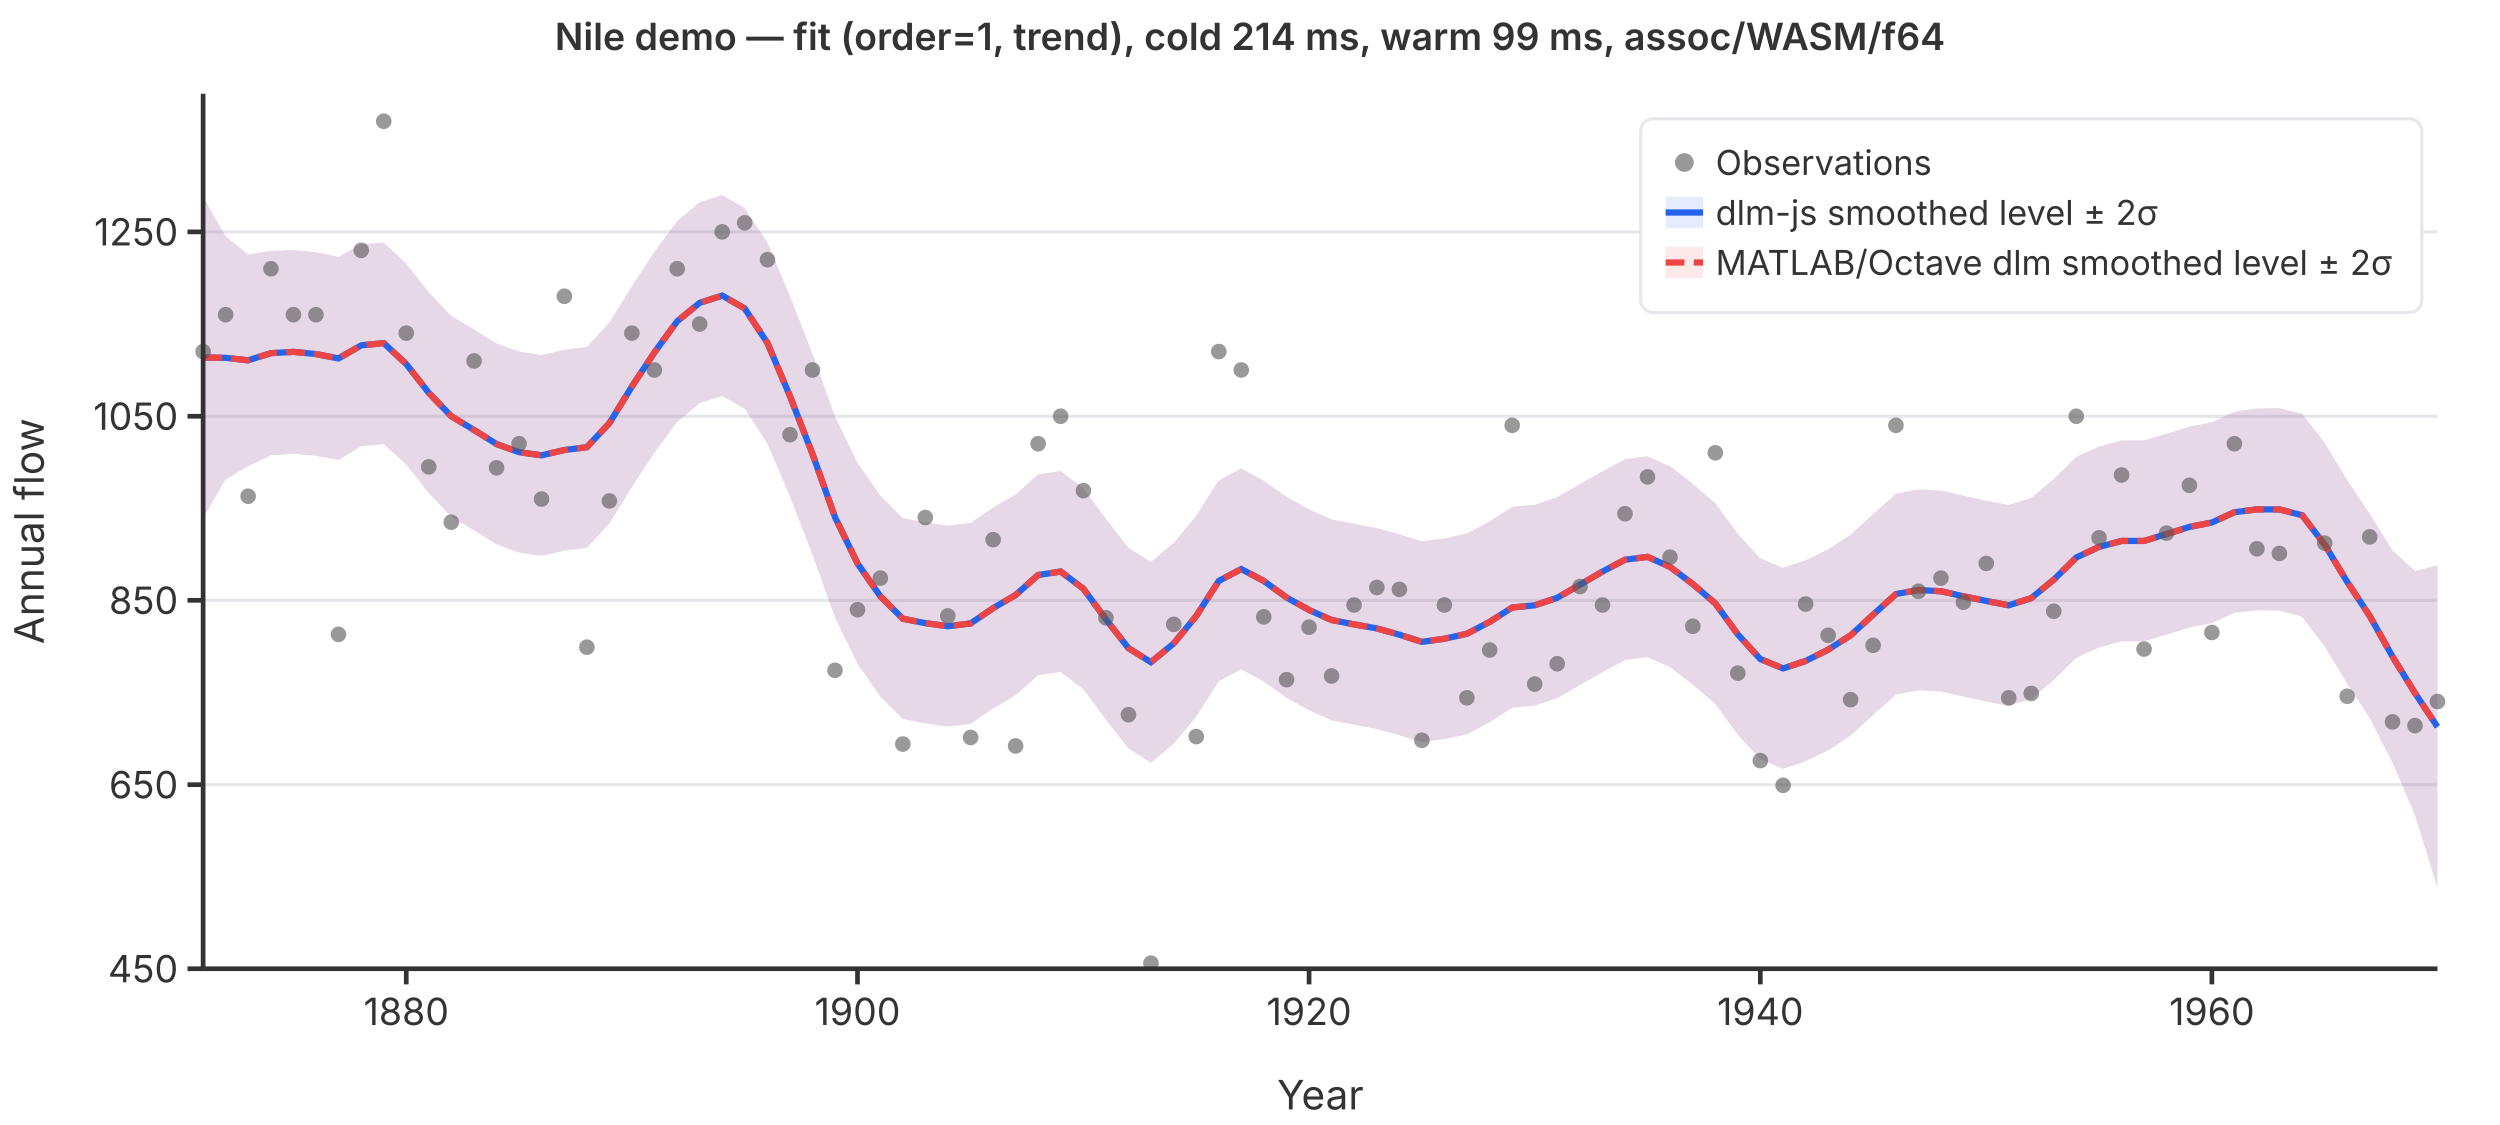
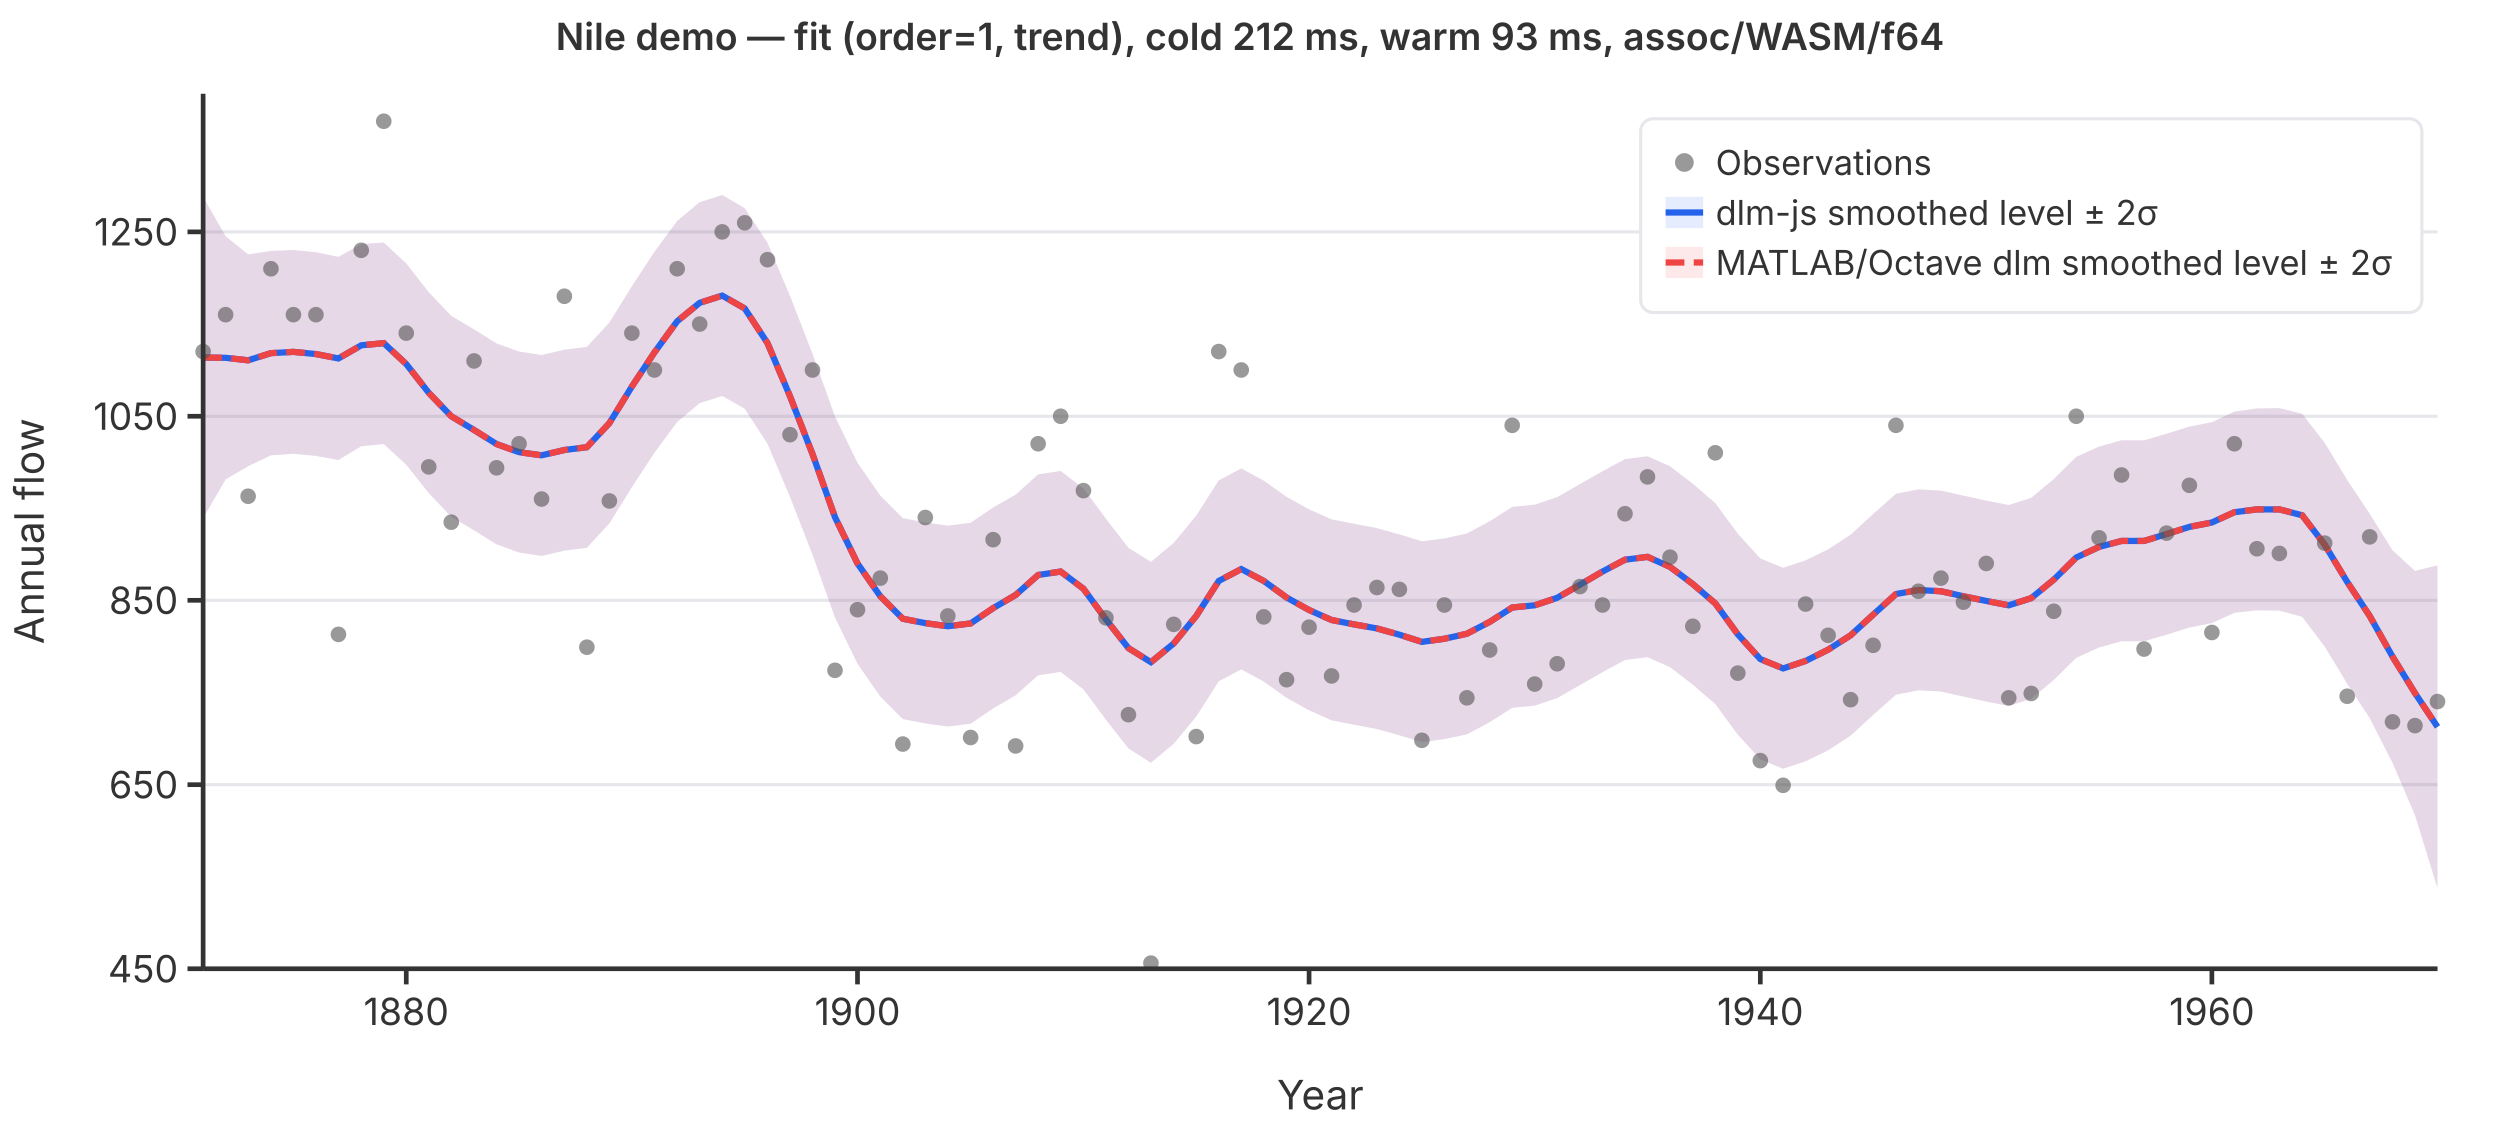
<svg xmlns="http://www.w3.org/2000/svg" viewBox="0 0 800 360" font-family="system-ui,-apple-system,sans-serif" font-size="12">
  <rect width="800" height="360" fill="white" />
  <line x1="65" y1="310.0" x2="780" y2="310.0" stroke="#e5e7eb" stroke-width="1" />
  <line x1="65" y1="251.1" x2="780" y2="251.1" stroke="#e5e7eb" stroke-width="1" />
  <line x1="65" y1="192.1" x2="780" y2="192.1" stroke="#e5e7eb" stroke-width="1" />
  <line x1="65" y1="133.2" x2="780" y2="133.2" stroke="#e5e7eb" stroke-width="1" />
  <line x1="65" y1="74.2" x2="780" y2="74.2" stroke="#e5e7eb" stroke-width="1" />
  <path d="M65.0,63.0L72.2,75.6L79.4,81.4L86.7,80.3L93.9,80.0L101.1,80.7L108.3,82.2L115.6,78.1L122.8,77.6L130.0,84.3L137.2,93.5L144.4,101.1L151.7,105.4L158.9,109.9L166.1,112.5L173.3,113.6L180.6,111.9L187.8,111.0L195.0,103.2L202.2,91.6L209.4,80.6L216.7,70.7L223.9,64.7L231.1,62.4L238.3,66.6L245.6,77.7L252.8,94.7L260.0,113.2L267.2,133.3L274.4,148.1L281.7,158.6L288.9,165.8L296.1,167.2L303.3,168.2L310.6,167.3L317.8,162.4L325.0,158.3L332.2,151.8L339.4,150.7L346.7,156.3L353.9,166.0L361.1,175.3L368.3,179.8L375.6,173.7L382.8,165.0L390.0,153.7L397.2,149.9L404.4,153.8L411.7,159.0L418.9,163.0L426.1,166.2L433.3,167.6L440.6,169.0L447.8,171.0L455.0,173.2L462.2,172.3L469.4,170.7L476.7,166.8L483.9,162.2L491.1,161.5L498.3,159.1L505.6,154.9L512.8,150.8L520.0,146.9L527.2,146.0L534.4,149.2L541.7,154.8L548.9,161.0L556.1,170.8L563.3,178.7L570.6,181.7L577.8,179.3L585.0,175.8L592.2,171.1L599.4,164.5L606.7,158.0L613.9,156.6L621.1,157.0L628.3,158.6L635.6,160.2L642.8,161.6L650.0,159.3L657.2,153.3L664.4,146.2L671.7,142.9L678.9,140.9L686.1,140.9L693.3,138.8L700.6,136.5L707.8,135.1L715.0,131.7L722.2,130.7L729.4,130.6L736.7,132.4L743.9,141.7L751.1,153.6L758.3,164.4L765.6,176.1L772.8,182.7L780.0,180.9L780.0,284.2L772.8,260.9L765.6,244.1L758.3,229.8L751.1,218.8L743.9,206.9L736.7,197.4L729.4,195.4L722.2,195.3L715.0,196.1L707.8,199.4L700.6,200.8L693.3,203.1L686.1,205.2L678.9,205.2L671.7,207.2L664.4,210.5L657.2,217.6L650.0,223.6L642.8,225.9L635.6,224.5L628.3,222.9L621.1,221.3L613.9,220.9L606.7,222.3L599.4,228.8L592.2,235.4L585.0,240.1L577.8,243.6L570.6,246.0L563.3,243.0L556.1,235.1L548.9,225.3L541.7,219.1L534.4,213.5L527.2,210.3L520.0,211.2L512.8,215.1L505.6,219.2L498.3,223.4L491.1,225.8L483.9,226.5L476.7,231.1L469.4,235.0L462.2,236.5L455.0,237.5L447.8,235.3L440.6,233.3L433.3,231.9L426.1,230.5L418.9,227.3L411.7,223.3L404.4,218.1L397.2,214.2L390.0,218.0L382.8,229.3L375.6,238.0L368.3,244.1L361.1,239.5L353.9,230.3L346.7,220.6L339.4,215.0L332.2,216.1L325.0,222.5L317.8,226.7L310.6,231.6L303.3,232.5L296.1,231.5L288.9,230.1L281.7,222.9L274.4,212.4L267.2,197.6L260.0,177.5L252.8,159.0L245.6,142.0L238.3,130.8L231.1,126.7L223.9,129.0L216.7,135.0L209.4,144.9L202.2,155.9L195.0,167.5L187.8,175.3L180.6,176.2L173.3,177.9L166.1,176.8L158.9,174.2L151.7,169.7L144.4,165.4L137.2,157.8L130.0,148.7L122.8,142.1L115.6,142.8L108.3,147.2L101.1,145.9L93.9,145.2L86.7,145.7L79.4,149.2L72.2,153.4L65.0,165.8Z" fill="rgba(37,99,235,0.12)" stroke="none" />
  <path d="M65.0,63.0L72.2,75.6L79.4,81.4L86.7,80.3L93.9,80.0L101.1,80.7L108.3,82.2L115.6,78.1L122.8,77.6L130.0,84.3L137.2,93.5L144.4,101.1L151.7,105.4L158.9,109.9L166.1,112.5L173.3,113.6L180.6,111.9L187.8,111.0L195.0,103.2L202.2,91.6L209.4,80.6L216.7,70.7L223.9,64.7L231.1,62.4L238.3,66.6L245.6,77.7L252.8,94.7L260.0,113.2L267.2,133.3L274.4,148.1L281.7,158.6L288.9,165.8L296.1,167.2L303.3,168.2L310.6,167.3L317.8,162.4L325.0,158.3L332.2,151.8L339.4,150.7L346.7,156.3L353.9,166.0L361.1,175.3L368.3,179.8L375.6,173.7L382.8,165.0L390.0,153.7L397.2,149.9L404.4,153.8L411.7,159.0L418.9,163.0L426.1,166.2L433.3,167.6L440.6,169.0L447.8,171.0L455.0,173.2L462.2,172.3L469.4,170.7L476.7,166.8L483.9,162.2L491.1,161.5L498.3,159.1L505.6,154.9L512.8,150.8L520.0,146.9L527.2,146.0L534.4,149.2L541.7,154.8L548.9,161.0L556.1,170.8L563.3,178.7L570.6,181.7L577.8,179.3L585.0,175.8L592.2,171.1L599.4,164.5L606.7,158.0L613.9,156.6L621.1,157.0L628.3,158.6L635.6,160.2L642.8,161.6L650.0,159.3L657.2,153.3L664.4,146.2L671.7,142.9L678.9,140.9L686.1,140.9L693.3,138.8L700.6,136.5L707.8,135.1L715.0,131.7L722.2,130.7L729.4,130.6L736.7,132.4L743.9,141.7L751.1,153.6L758.3,164.4L765.6,176.1L772.8,182.7L780.0,180.9L780.0,284.2L772.8,260.9L765.6,244.1L758.3,229.8L751.1,218.8L743.9,206.9L736.7,197.4L729.4,195.4L722.2,195.3L715.0,196.1L707.8,199.4L700.6,200.8L693.3,203.1L686.1,205.2L678.9,205.2L671.7,207.2L664.4,210.5L657.2,217.6L650.0,223.6L642.8,225.9L635.6,224.5L628.3,222.9L621.1,221.3L613.9,220.9L606.7,222.3L599.4,228.8L592.2,235.4L585.0,240.1L577.8,243.6L570.6,246.0L563.3,243.0L556.1,235.1L548.9,225.3L541.7,219.1L534.4,213.5L527.2,210.3L520.0,211.2L512.8,215.1L505.6,219.2L498.3,223.4L491.1,225.8L483.9,226.5L476.7,231.1L469.4,235.0L462.2,236.5L455.0,237.5L447.8,235.3L440.6,233.3L433.3,231.9L426.1,230.5L418.9,227.3L411.7,223.3L404.4,218.1L397.2,214.2L390.0,218.0L382.8,229.3L375.6,238.0L368.3,244.1L361.1,239.5L353.9,230.3L346.7,220.6L339.4,215.0L332.2,216.1L325.0,222.5L317.8,226.7L310.6,231.6L303.3,232.5L296.1,231.5L288.9,230.1L281.7,222.9L274.4,212.4L267.2,197.6L260.0,177.5L252.8,159.0L245.6,142.0L238.3,130.8L231.1,126.7L223.9,129.0L216.7,135.0L209.4,144.9L202.2,155.9L195.0,167.5L187.8,175.3L180.6,176.2L173.3,177.9L166.1,176.8L158.9,174.2L151.7,169.7L144.4,165.4L137.2,157.8L130.0,148.7L122.8,142.1L115.6,142.8L108.3,147.2L101.1,145.9L93.9,145.2L86.7,145.7L79.4,149.2L72.2,153.4L65.0,165.8Z" fill="rgba(239,68,68,0.12)" stroke="none" />
  <polyline points="65.0,114.4 72.2,114.5 79.4,115.3 86.7,113.0 93.9,112.6 101.1,113.3 108.3,114.7 115.6,110.5 122.8,109.8 130.0,116.5 137.2,125.7 144.4,133.2 151.7,137.6 158.9,142.1 166.1,144.7 173.3,145.7 180.6,144.0 187.8,143.1 195.0,135.4 202.2,123.7 209.4,112.8 216.7,102.8 223.9,96.9 231.1,94.6 238.3,98.7 245.6,109.8 252.8,126.8 260.0,145.3 267.2,165.5 274.4,180.3 281.7,190.8 288.9,198.0 296.1,199.4 303.3,200.4 310.6,199.5 317.8,194.6 325.0,190.4 332.2,184.0 339.4,182.9 346.7,188.4 353.9,198.2 361.1,207.4 368.3,211.9 375.6,205.9 382.8,197.1 390.0,185.9 397.2,182.1 404.4,185.9 411.7,191.2 418.9,195.2 426.1,198.4 433.3,199.8 440.6,201.1 447.8,203.1 455.0,205.4 462.2,204.4 469.4,202.8 476.7,199.0 483.9,194.4 491.1,193.7 498.3,191.3 505.6,187.1 512.8,182.9 520.0,179.1 527.2,178.2 534.4,181.4 541.7,186.9 548.9,193.1 556.1,203.0 563.3,210.9 570.6,213.9 577.8,211.5 585.0,207.9 592.2,203.3 599.4,196.7 606.7,190.1 613.9,188.8 621.1,189.2 628.3,190.8 635.6,192.3 642.8,193.7 650.0,191.4 657.2,185.5 664.4,178.4 671.7,175.0 678.9,173.1 686.1,173.1 693.3,170.9 700.6,168.6 707.8,167.2 715.0,163.9 722.2,163.0 729.4,163.0 736.7,164.9 743.9,174.3 751.1,186.2 758.3,197.1 765.6,210.1 772.8,221.8 780.0,232.6" fill="none" stroke="#2563eb" stroke-width="2" />
  <polyline points="65.0,114.4 72.2,114.5 79.4,115.3 86.7,113.0 93.9,112.6 101.1,113.3 108.3,114.7 115.6,110.5 122.8,109.8 130.0,116.5 137.2,125.7 144.4,133.2 151.7,137.6 158.9,142.1 166.1,144.7 173.3,145.7 180.6,144.0 187.8,143.1 195.0,135.4 202.2,123.7 209.4,112.8 216.7,102.8 223.9,96.9 231.1,94.6 238.3,98.7 245.6,109.8 252.8,126.8 260.0,145.3 267.2,165.5 274.4,180.3 281.7,190.8 288.9,198.0 296.1,199.4 303.3,200.4 310.6,199.5 317.8,194.6 325.0,190.4 332.2,184.0 339.4,182.9 346.7,188.4 353.9,198.2 361.1,207.4 368.3,211.9 375.6,205.9 382.8,197.1 390.0,185.9 397.2,182.1 404.4,185.9 411.7,191.2 418.9,195.2 426.1,198.4 433.3,199.8 440.6,201.1 447.8,203.1 455.0,205.4 462.2,204.4 469.4,202.8 476.7,199.0 483.9,194.4 491.1,193.7 498.3,191.3 505.6,187.1 512.8,182.9 520.0,179.1 527.2,178.2 534.4,181.4 541.7,186.9 548.9,193.1 556.1,203.0 563.3,210.9 570.6,213.9 577.8,211.5 585.0,207.9 592.2,203.3 599.4,196.7 606.7,190.1 613.9,188.8 621.1,189.2 628.3,190.8 635.6,192.3 642.8,193.7 650.0,191.4 657.2,185.5 664.4,178.4 671.7,175.0 678.9,173.1 686.1,173.1 693.3,170.9 700.6,168.6 707.8,167.2 715.0,163.9 722.2,163.0 729.4,163.0 736.7,164.9 743.9,174.3 751.1,186.2 758.3,197.1 765.6,210.1 772.8,221.8 780.0,232.6" fill="none" stroke="#ef4444" stroke-width="2" stroke-dasharray="6,3" />
  <circle cx="65.0" cy="112.5" r="2.5" fill="#555" opacity="0.6" />
  <circle cx="72.2" cy="100.7" r="2.5" fill="#555" opacity="0.6" />
  <circle cx="79.4" cy="158.8" r="2.5" fill="#555" opacity="0.6" />
  <circle cx="86.7" cy="86.0" r="2.5" fill="#555" opacity="0.6" />
  <circle cx="93.9" cy="100.7" r="2.5" fill="#555" opacity="0.6" />
  <circle cx="101.1" cy="100.7" r="2.5" fill="#555" opacity="0.6" />
  <circle cx="108.3" cy="203.0" r="2.5" fill="#555" opacity="0.6" />
  <circle cx="115.6" cy="80.1" r="2.5" fill="#555" opacity="0.6" />
  <circle cx="122.8" cy="38.8" r="2.5" fill="#555" opacity="0.6" />
  <circle cx="130.0" cy="106.6" r="2.5" fill="#555" opacity="0.6" />
  <circle cx="137.2" cy="149.4" r="2.5" fill="#555" opacity="0.6" />
  <circle cx="144.4" cy="167.1" r="2.5" fill="#555" opacity="0.6" />
  <circle cx="151.7" cy="115.5" r="2.5" fill="#555" opacity="0.6" />
  <circle cx="158.9" cy="149.7" r="2.5" fill="#555" opacity="0.6" />
  <circle cx="166.1" cy="142.0" r="2.5" fill="#555" opacity="0.6" />
  <circle cx="173.3" cy="159.7" r="2.5" fill="#555" opacity="0.6" />
  <circle cx="180.6" cy="94.8" r="2.5" fill="#555" opacity="0.6" />
  <circle cx="187.8" cy="207.1" r="2.5" fill="#555" opacity="0.6" />
  <circle cx="195.0" cy="160.3" r="2.5" fill="#555" opacity="0.6" />
  <circle cx="202.2" cy="106.6" r="2.5" fill="#555" opacity="0.6" />
  <circle cx="209.4" cy="118.4" r="2.5" fill="#555" opacity="0.6" />
  <circle cx="216.7" cy="86.0" r="2.5" fill="#555" opacity="0.6" />
  <circle cx="223.9" cy="103.7" r="2.5" fill="#555" opacity="0.6" />
  <circle cx="231.1" cy="74.2" r="2.5" fill="#555" opacity="0.6" />
  <circle cx="238.3" cy="71.3" r="2.5" fill="#555" opacity="0.6" />
  <circle cx="245.6" cy="83.1" r="2.5" fill="#555" opacity="0.6" />
  <circle cx="252.8" cy="139.1" r="2.5" fill="#555" opacity="0.6" />
  <circle cx="260.0" cy="118.4" r="2.5" fill="#555" opacity="0.6" />
  <circle cx="267.2" cy="214.5" r="2.5" fill="#555" opacity="0.6" />
  <circle cx="274.4" cy="195.1" r="2.5" fill="#555" opacity="0.6" />
  <circle cx="281.7" cy="185.0" r="2.5" fill="#555" opacity="0.6" />
  <circle cx="288.9" cy="238.1" r="2.5" fill="#555" opacity="0.6" />
  <circle cx="296.1" cy="165.6" r="2.5" fill="#555" opacity="0.6" />
  <circle cx="303.3" cy="197.1" r="2.5" fill="#555" opacity="0.6" />
  <circle cx="310.6" cy="236.0" r="2.5" fill="#555" opacity="0.6" />
  <circle cx="317.8" cy="172.7" r="2.5" fill="#555" opacity="0.6" />
  <circle cx="325.0" cy="238.7" r="2.5" fill="#555" opacity="0.6" />
  <circle cx="332.2" cy="142.0" r="2.5" fill="#555" opacity="0.6" />
  <circle cx="339.4" cy="133.2" r="2.5" fill="#555" opacity="0.6" />
  <circle cx="346.7" cy="157.0" r="2.5" fill="#555" opacity="0.6" />
  <circle cx="353.9" cy="197.7" r="2.5" fill="#555" opacity="0.6" />
  <circle cx="361.1" cy="228.7" r="2.5" fill="#555" opacity="0.6" />
  <circle cx="368.3" cy="308.2" r="2.5" fill="#555" opacity="0.6" />
  <circle cx="375.6" cy="199.8" r="2.5" fill="#555" opacity="0.6" />
  <circle cx="382.8" cy="235.7" r="2.5" fill="#555" opacity="0.6" />
  <circle cx="390.0" cy="112.5" r="2.5" fill="#555" opacity="0.6" />
  <circle cx="397.2" cy="118.4" r="2.5" fill="#555" opacity="0.6" />
  <circle cx="404.4" cy="197.4" r="2.5" fill="#555" opacity="0.6" />
  <circle cx="411.7" cy="217.5" r="2.5" fill="#555" opacity="0.6" />
  <circle cx="418.9" cy="200.7" r="2.5" fill="#555" opacity="0.6" />
  <circle cx="426.1" cy="216.3" r="2.5" fill="#555" opacity="0.6" />
  <circle cx="433.3" cy="193.6" r="2.5" fill="#555" opacity="0.6" />
  <circle cx="440.6" cy="188.0" r="2.5" fill="#555" opacity="0.6" />
  <circle cx="447.8" cy="188.6" r="2.5" fill="#555" opacity="0.6" />
  <circle cx="455.0" cy="236.9" r="2.5" fill="#555" opacity="0.6" />
  <circle cx="462.2" cy="193.6" r="2.5" fill="#555" opacity="0.6" />
  <circle cx="469.4" cy="223.3" r="2.5" fill="#555" opacity="0.6" />
  <circle cx="476.7" cy="208.0" r="2.5" fill="#555" opacity="0.6" />
  <circle cx="483.9" cy="136.1" r="2.5" fill="#555" opacity="0.6" />
  <circle cx="491.1" cy="218.9" r="2.5" fill="#555" opacity="0.6" />
  <circle cx="498.3" cy="212.4" r="2.5" fill="#555" opacity="0.6" />
  <circle cx="505.6" cy="187.7" r="2.5" fill="#555" opacity="0.6" />
  <circle cx="512.8" cy="193.6" r="2.5" fill="#555" opacity="0.6" />
  <circle cx="520.0" cy="164.4" r="2.5" fill="#555" opacity="0.6" />
  <circle cx="527.2" cy="152.6" r="2.5" fill="#555" opacity="0.6" />
  <circle cx="534.4" cy="178.3" r="2.5" fill="#555" opacity="0.6" />
  <circle cx="541.7" cy="200.4" r="2.5" fill="#555" opacity="0.6" />
  <circle cx="548.9" cy="144.9" r="2.5" fill="#555" opacity="0.6" />
  <circle cx="556.1" cy="215.4" r="2.5" fill="#555" opacity="0.6" />
  <circle cx="563.3" cy="243.4" r="2.5" fill="#555" opacity="0.6" />
  <circle cx="570.6" cy="251.3" r="2.5" fill="#555" opacity="0.6" />
  <circle cx="577.8" cy="193.3" r="2.5" fill="#555" opacity="0.6" />
  <circle cx="585.0" cy="203.3" r="2.5" fill="#555" opacity="0.6" />
  <circle cx="592.2" cy="223.9" r="2.5" fill="#555" opacity="0.6" />
  <circle cx="599.4" cy="206.5" r="2.5" fill="#555" opacity="0.6" />
  <circle cx="606.7" cy="136.1" r="2.5" fill="#555" opacity="0.6" />
  <circle cx="613.9" cy="189.2" r="2.5" fill="#555" opacity="0.6" />
  <circle cx="621.1" cy="185.0" r="2.5" fill="#555" opacity="0.6" />
  <circle cx="628.3" cy="192.7" r="2.5" fill="#555" opacity="0.6" />
  <circle cx="635.6" cy="180.3" r="2.5" fill="#555" opacity="0.6" />
  <circle cx="642.8" cy="223.3" r="2.5" fill="#555" opacity="0.6" />
  <circle cx="650.0" cy="221.9" r="2.5" fill="#555" opacity="0.6" />
  <circle cx="657.2" cy="195.6" r="2.5" fill="#555" opacity="0.6" />
  <circle cx="664.4" cy="133.2" r="2.5" fill="#555" opacity="0.6" />
  <circle cx="671.7" cy="172.1" r="2.5" fill="#555" opacity="0.6" />
  <circle cx="678.9" cy="152.0" r="2.5" fill="#555" opacity="0.6" />
  <circle cx="686.1" cy="207.7" r="2.5" fill="#555" opacity="0.6" />
  <circle cx="693.3" cy="170.6" r="2.5" fill="#555" opacity="0.6" />
  <circle cx="700.6" cy="155.3" r="2.5" fill="#555" opacity="0.6" />
  <circle cx="707.8" cy="202.4" r="2.5" fill="#555" opacity="0.6" />
  <circle cx="715.0" cy="142.0" r="2.5" fill="#555" opacity="0.6" />
  <circle cx="722.2" cy="175.6" r="2.5" fill="#555" opacity="0.6" />
  <circle cx="729.4" cy="177.1" r="2.5" fill="#555" opacity="0.6" />
  <circle cx="736.7" cy="97.8" r="2.5" fill="#555" opacity="0.6" />
  <circle cx="743.9" cy="173.8" r="2.5" fill="#555" opacity="0.6" />
  <circle cx="751.1" cy="222.8" r="2.5" fill="#555" opacity="0.6" />
  <circle cx="758.3" cy="171.8" r="2.5" fill="#555" opacity="0.6" />
  <circle cx="765.6" cy="231.0" r="2.5" fill="#555" opacity="0.6" />
  <circle cx="772.8" cy="232.2" r="2.5" fill="#555" opacity="0.6" />
  <circle cx="780.0" cy="224.5" r="2.5" fill="#555" opacity="0.6" />
  <line x1="65" y1="30" x2="65" y2="310" stroke="#333" stroke-width="1.5" />
  <line x1="65" y1="310" x2="780" y2="310" stroke="#333" stroke-width="1.5" />
  <line x1="60" y1="310.0" x2="65" y2="310.0" stroke="#333" stroke-width="1.5" />
  <text x="57" y="310.0" text-anchor="end" dominant-baseline="middle" fill="#333">450</text>
  <line x1="60" y1="251.1" x2="65" y2="251.1" stroke="#333" stroke-width="1.5" />
  <text x="57" y="251.1" text-anchor="end" dominant-baseline="middle" fill="#333">650</text>
  <line x1="60" y1="192.1" x2="65" y2="192.1" stroke="#333" stroke-width="1.5" />
  <text x="57" y="192.1" text-anchor="end" dominant-baseline="middle" fill="#333">850</text>
  <line x1="60" y1="133.2" x2="65" y2="133.2" stroke="#333" stroke-width="1.5" />
  <text x="57" y="133.2" text-anchor="end" dominant-baseline="middle" fill="#333">1050</text>
  <line x1="60" y1="74.2" x2="65" y2="74.2" stroke="#333" stroke-width="1.5" />
  <text x="57" y="74.2" text-anchor="end" dominant-baseline="middle" fill="#333">1250</text>
  <line x1="130.0" y1="310" x2="130.0" y2="315" stroke="#333" stroke-width="1.5" />
  <text x="130.0" y="328" text-anchor="middle" fill="#333">1880</text>
  <line x1="274.4" y1="310" x2="274.4" y2="315" stroke="#333" stroke-width="1.5" />
  <text x="274.4" y="328" text-anchor="middle" fill="#333">1900</text>
  <line x1="418.9" y1="310" x2="418.9" y2="315" stroke="#333" stroke-width="1.5" />
  <text x="418.9" y="328" text-anchor="middle" fill="#333">1920</text>
  <line x1="563.3" y1="310" x2="563.3" y2="315" stroke="#333" stroke-width="1.5" />
  <text x="563.3" y="328" text-anchor="middle" fill="#333">1940</text>
  <line x1="707.8" y1="310" x2="707.8" y2="315" stroke="#333" stroke-width="1.5" />
  <text x="707.8" y="328" text-anchor="middle" fill="#333">1960</text>
  <text x="422.5" y="355" text-anchor="middle" fill="#333" font-size="13">Year</text>
  <text x="14" y="170" text-anchor="middle" fill="#333" font-size="13" transform="rotate(-90,14,170)">Annual flow</text>
-   <text x="400" y="16" text-anchor="middle" fill="#333" font-size="12" font-weight="600">Nile demo — fit (order=1, trend), cold 214 ms, warm 99 ms, assoc/WASM/f64</text>
+   <text x="400" y="16" text-anchor="middle" fill="#333" font-size="12" font-weight="600">Nile demo — fit (order=1, trend), cold 212 ms, warm 93 ms, assoc/WASM/f64</text>
  <rect x="525" y="38" width="250" height="62" rx="4" fill="white" stroke="#e5e7eb" stroke-width="1" />
  <circle cx="539" cy="52" r="3" fill="#555" opacity="0.6" />
  <text x="549" y="52" dominant-baseline="middle" fill="#333" font-size="11">Observations</text>
  <line x1="533" y1="68" x2="545" y2="68" stroke="#2563eb" stroke-width="2" />
  <rect x="533" y="63" width="12" height="10" fill="rgba(37,99,235,0.12)" stroke="none" />
  <text x="549" y="68" dominant-baseline="middle" fill="#333" font-size="11">dlm-js smoothed level ± 2σ</text>
  <line x1="533" y1="84" x2="545" y2="84" stroke="#ef4444" stroke-width="2" stroke-dasharray="6,3" />
  <rect x="533" y="79" width="12" height="10" fill="rgba(239,68,68,0.12)" stroke="none" />
  <text x="549" y="84" dominant-baseline="middle" fill="#333" font-size="11">MATLAB/Octave dlm smoothed level ± 2σ</text>
</svg>
